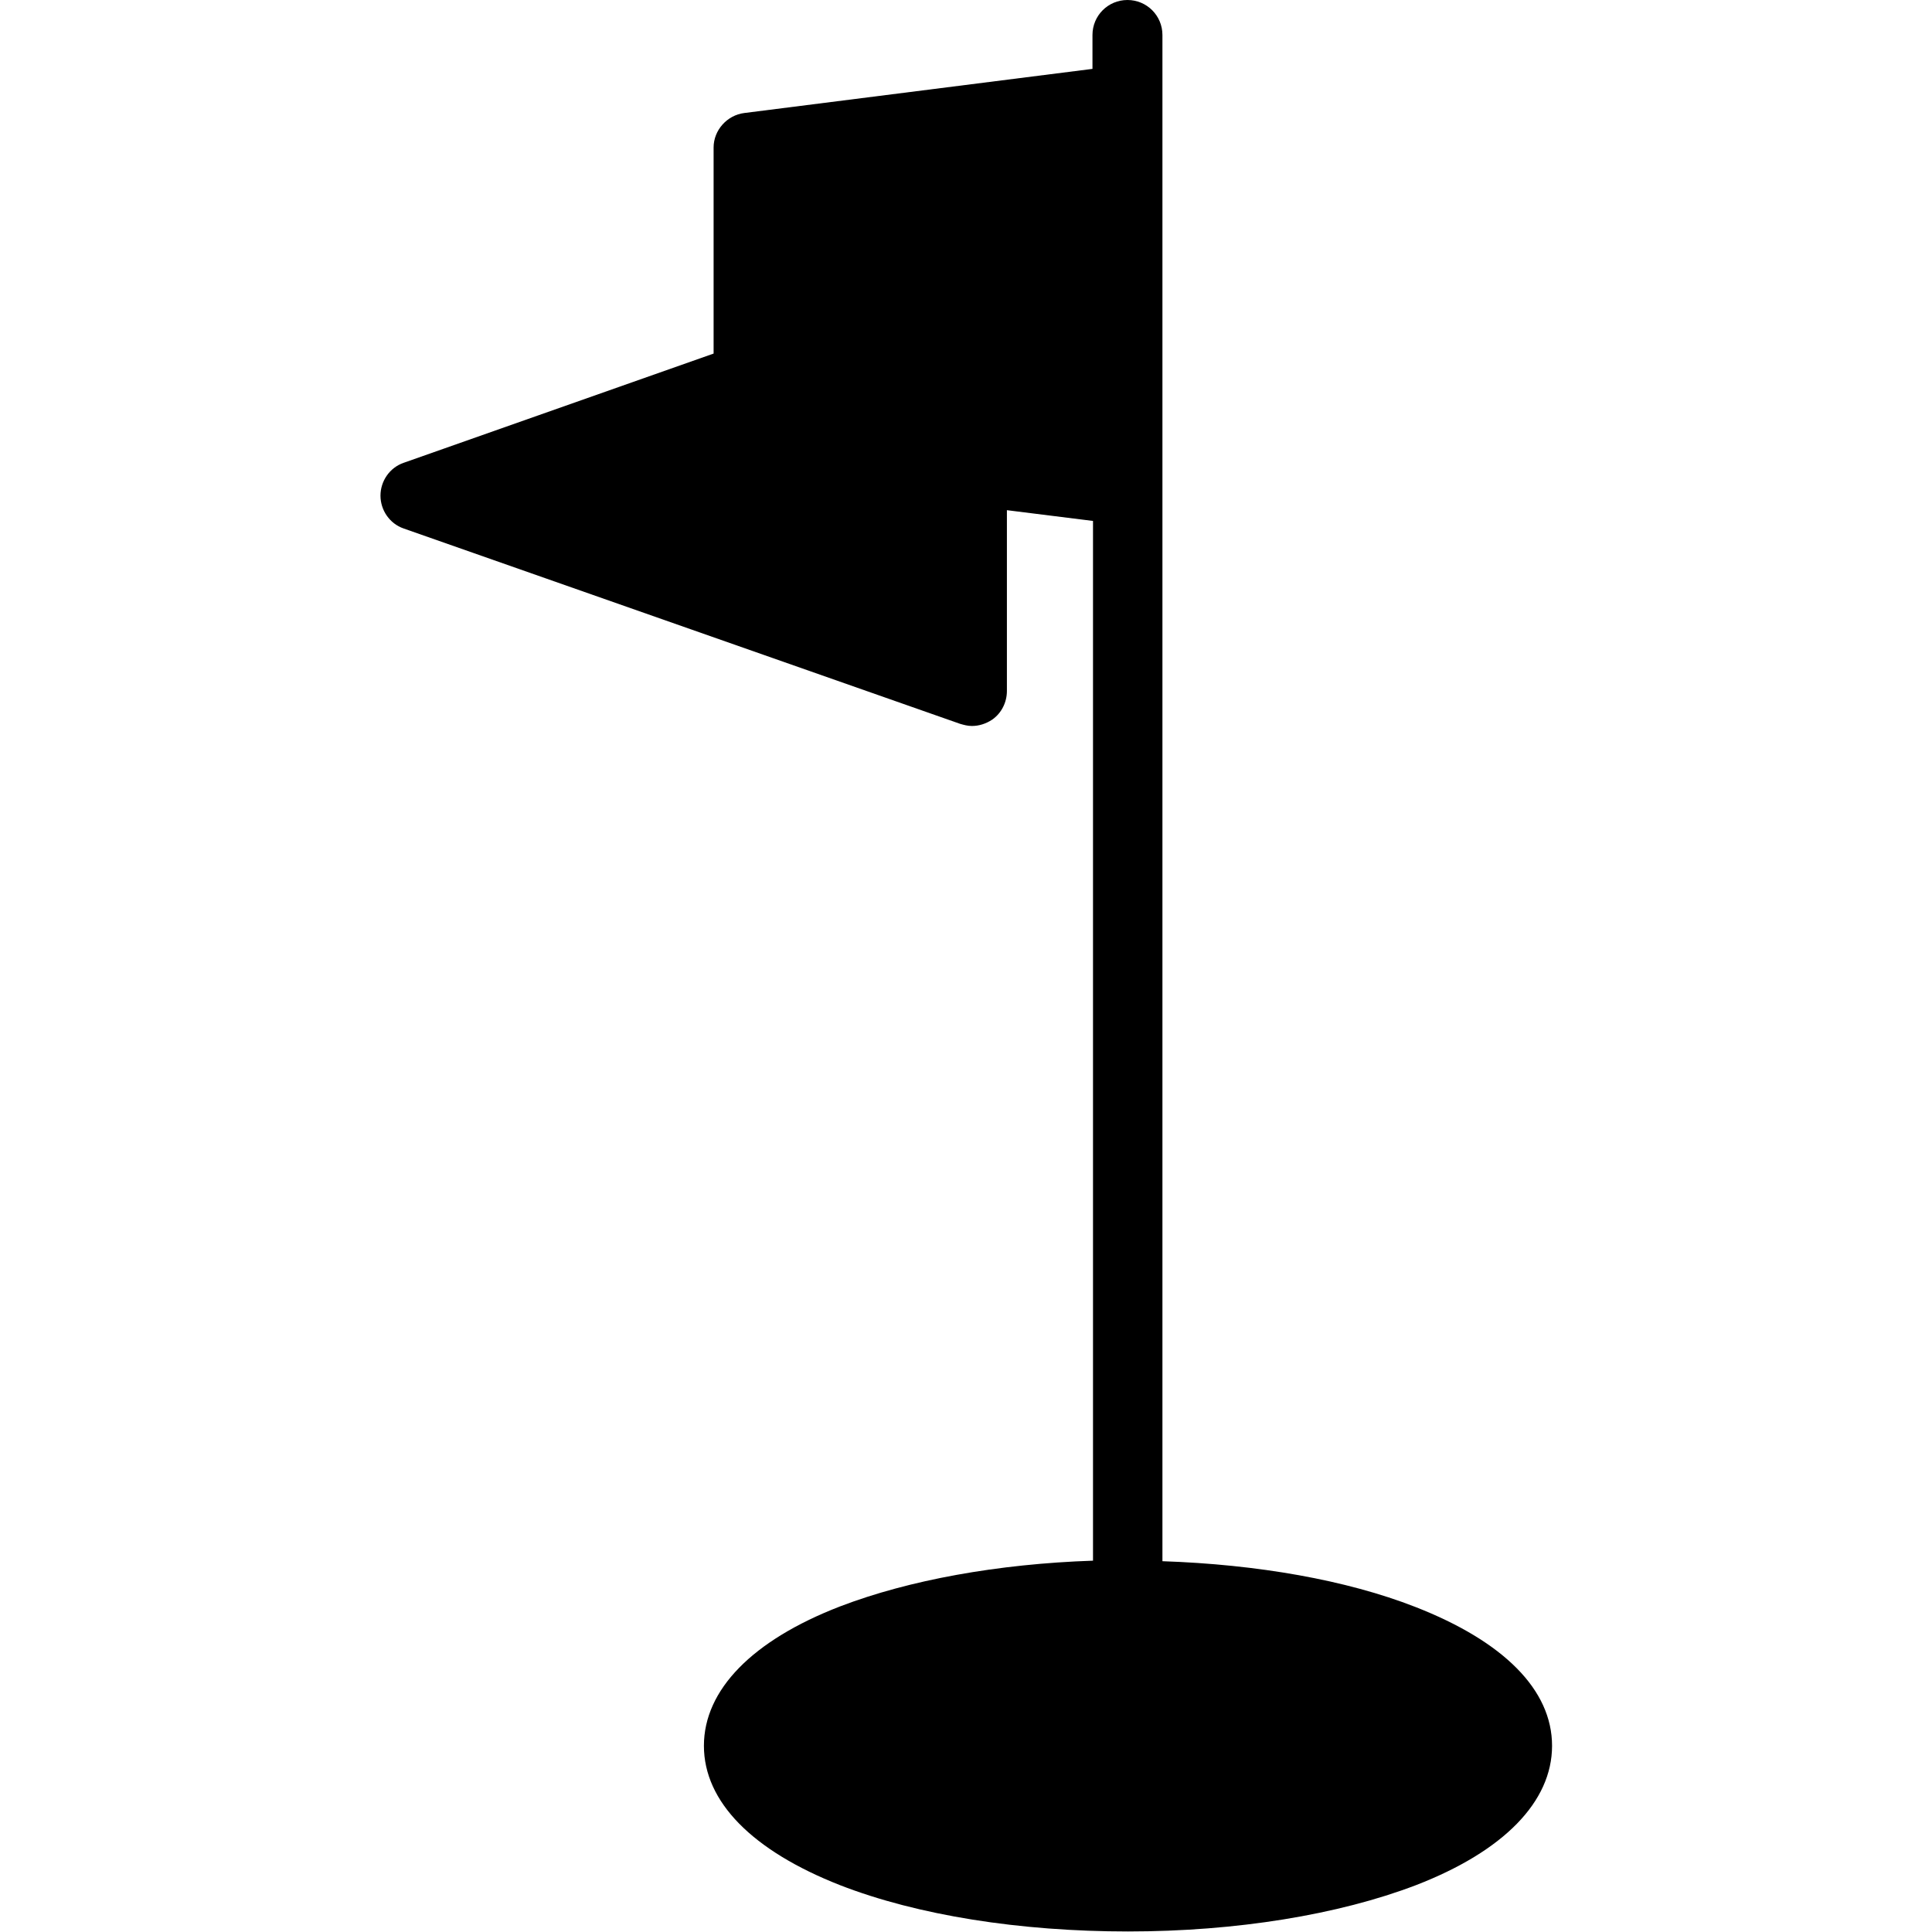
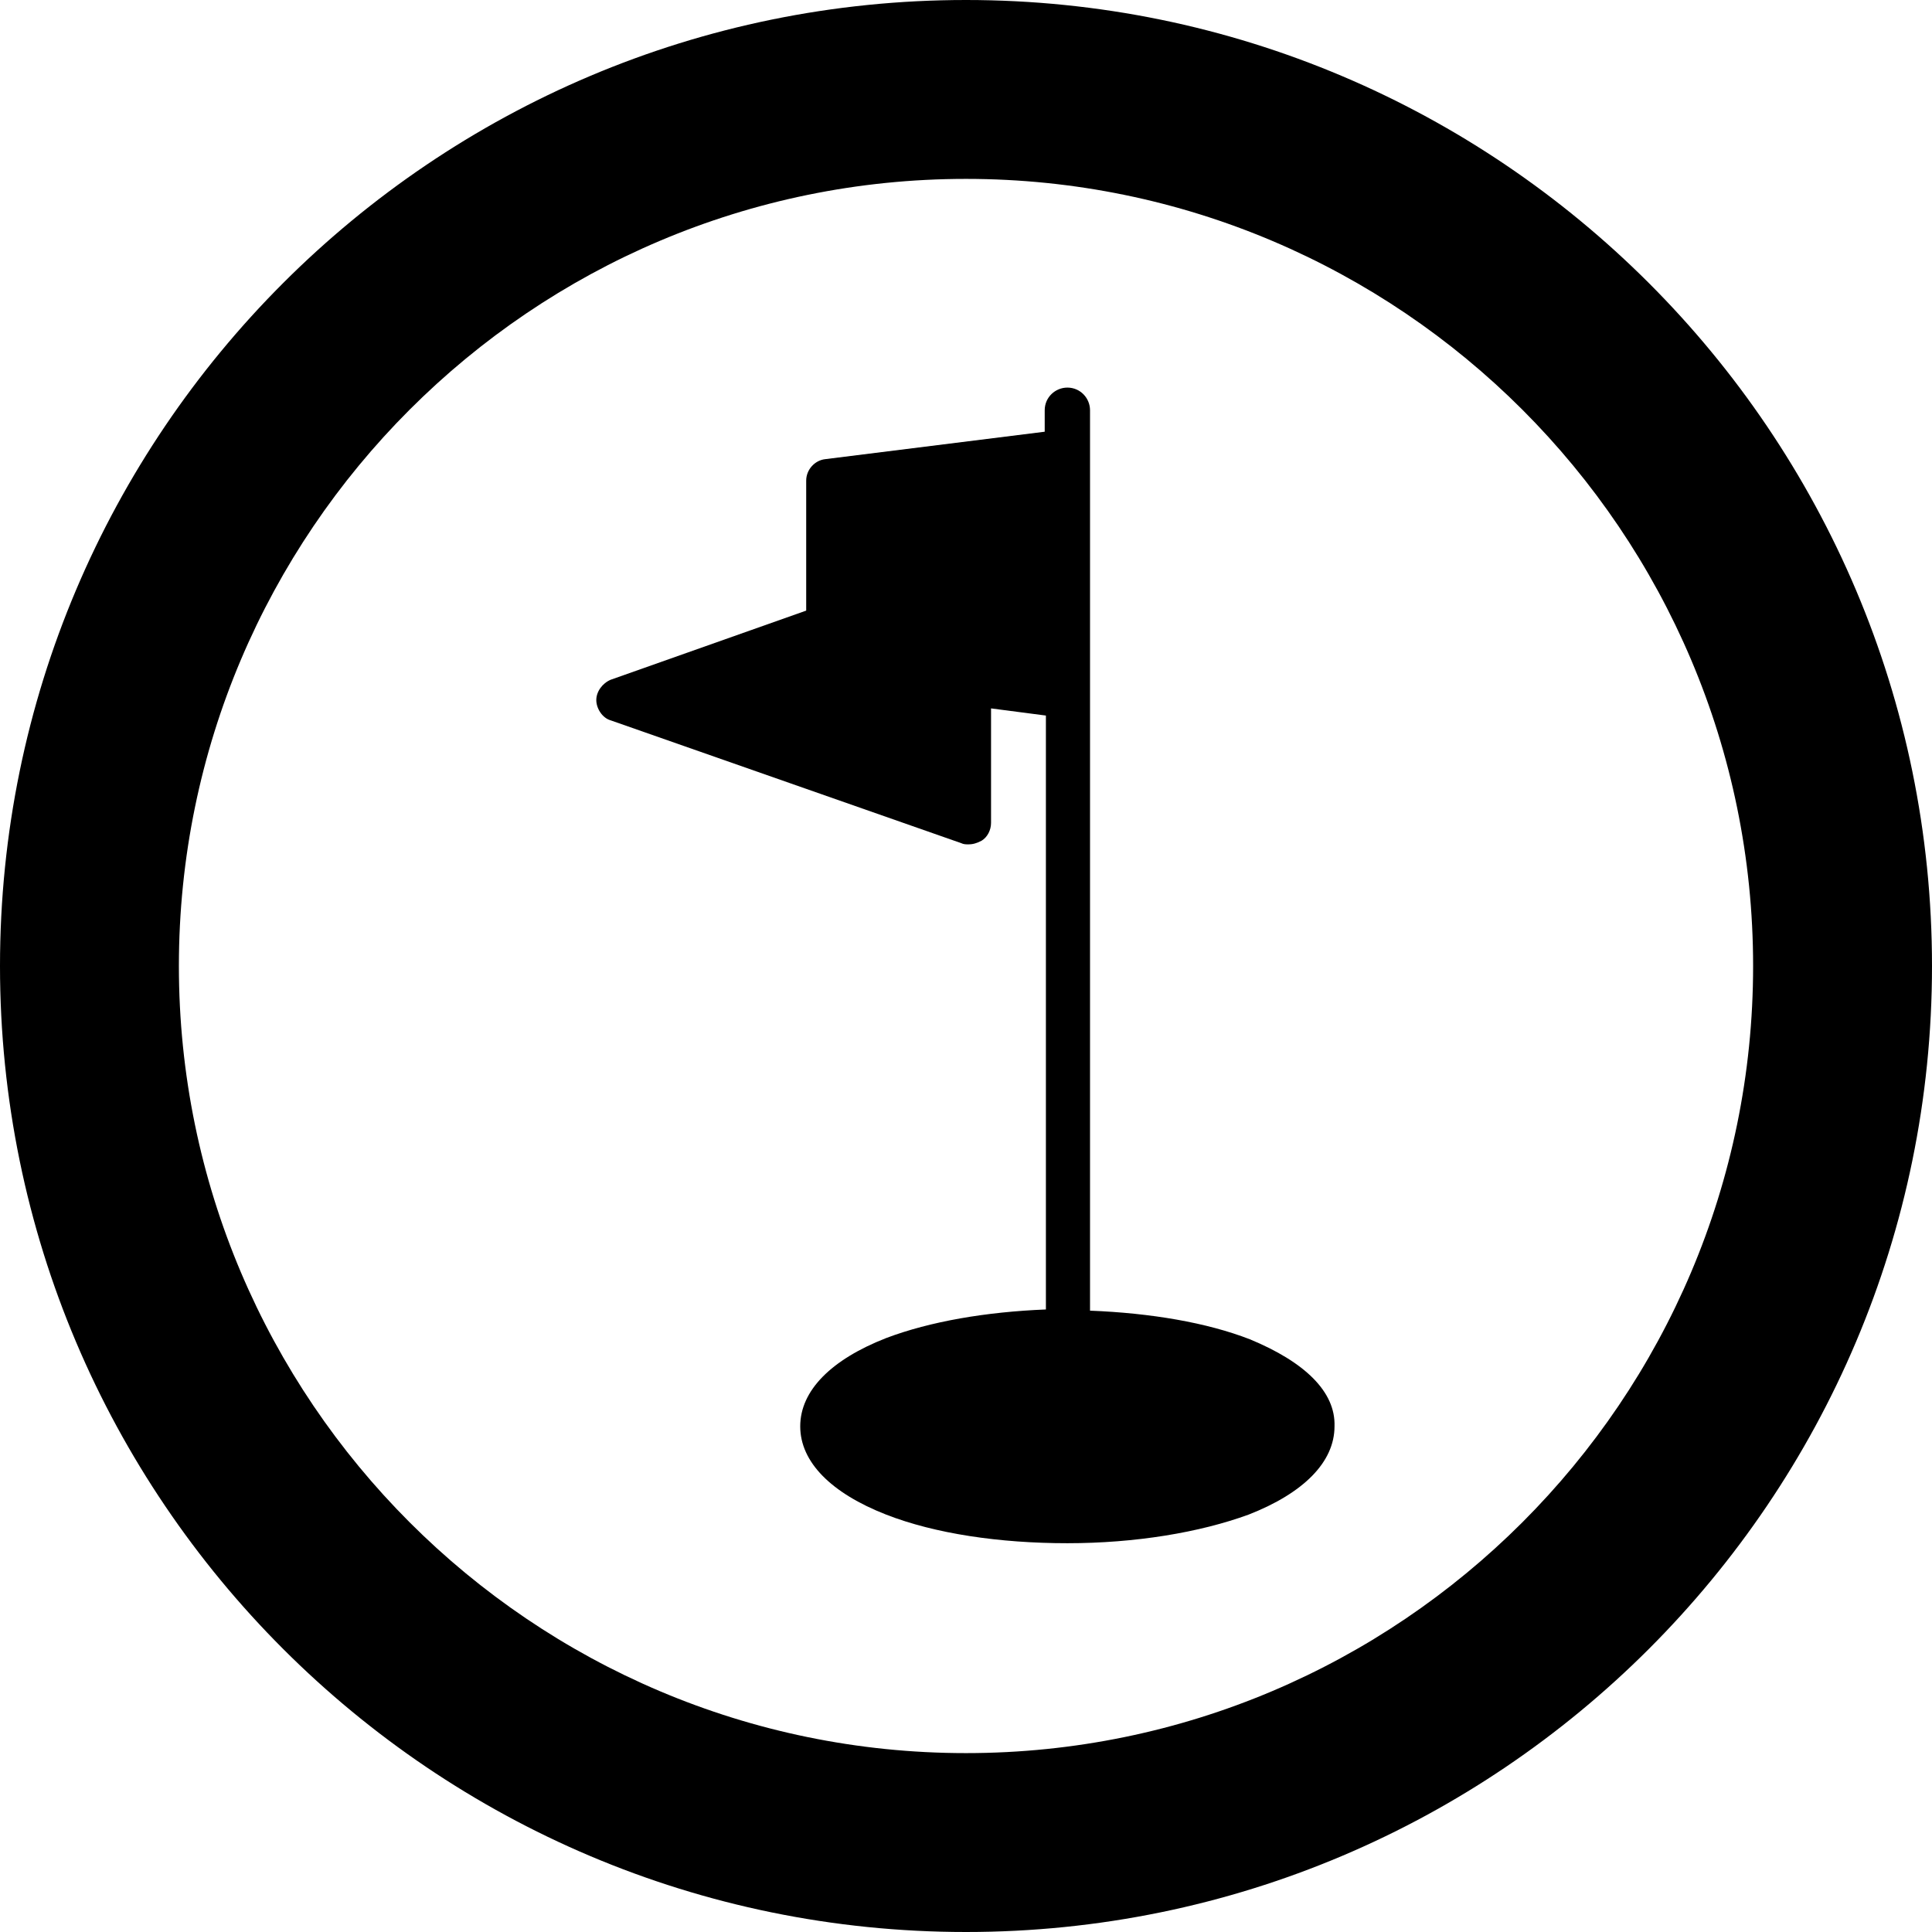
- <svg xmlns="http://www.w3.org/2000/svg" version="1.1" id="Capa_1" x="0px" y="0px" viewBox="148 -147 359 359" style="enable-background:new 148 -147 359 359;" xml:space="preserve">
-   <path class="bio-icon-svg" d="M411,151.6c-12.8-5-29.3-7.9-47-8.5v-271.6v-12c0-3.6-2.9-6.5-6.5-6.5c-3.6,0-6.5,2.9-6.5,6.5v6.3l-64.7,8.2  c-3.2,0.4-5.7,3.2-5.7,6.4v38.3L223-61c-2.6,0.9-4.3,3.4-4.3,6.1s1.7,5.2,4.3,6.1l103.4,36.3c0.7,0.2,1.4,0.4,2.2,0.4  c1.3,0,2.6-0.4,3.8-1.2c1.7-1.2,2.7-3.2,2.7-5.3v-33.6l16,2v193.2c-17.7,0.6-34.2,3.6-47,8.5c-16.3,6.3-25.3,15.5-25.3,25.9  s9,19.5,25.3,25.9c14.4,5.6,33.4,8.6,53.5,8.6s39.1-3.1,53.5-8.6c16.3-6.3,25.3-15.5,25.3-25.9S427.4,158,411,151.6z" />
+ <svg xmlns="http://www.w3.org/2000/svg" version="1.1" id="Layer_1" x="0px" y="0px" viewBox="0 0 162 162" style="enable-background:new 0 0 162 162;" xml:space="preserve">
+   <path class="bio-icon-inner" d="M104.8,112.3c-3.6-1.4-8.3-2.2-13.4-2.4V37.8v-3.4c0-1-0.8-1.9-1.9-1.9c-1,0-1.9,0.8-1.9,1.9v1.8l-18.4,2.3  c-0.9,0.1-1.6,0.9-1.6,1.8v10.9L51.2,57c-0.7,0.3-1.2,1-1.2,1.7s0.5,1.5,1.2,1.7l29.4,10.3c0.2,0.1,0.4,0.1,0.6,0.1  c0.4,0,0.7-0.1,1.1-0.3c0.5-0.3,0.8-0.9,0.8-1.5v-9.6l4.6,0.6v49.8c-5,0.2-9.7,1-13.4,2.4c-4.6,1.8-7.2,4.4-7.2,7.4  c0,3,2.6,5.6,7.2,7.4c4.1,1.6,9.5,2.4,15.2,2.4c5.7,0,11.1-0.9,15.2-2.4c4.6-1.8,7.2-4.4,7.2-7.4C112,116.7,109.4,114.2,104.8,112.3  z" />
+   <g>
+     <path class="bio-icon-circle" d="M81,15c36.4,0,66,29.6,66,66s-29.6,66-66,66s-66-29.6-66-66S44.6,15,81,15 M81,0C36.3,0,0,36.3,0,81   s36.3,81,81,81s81-36.3,81-81S125.7,0,81,0L81,0z" />
+   </g>
</svg>
